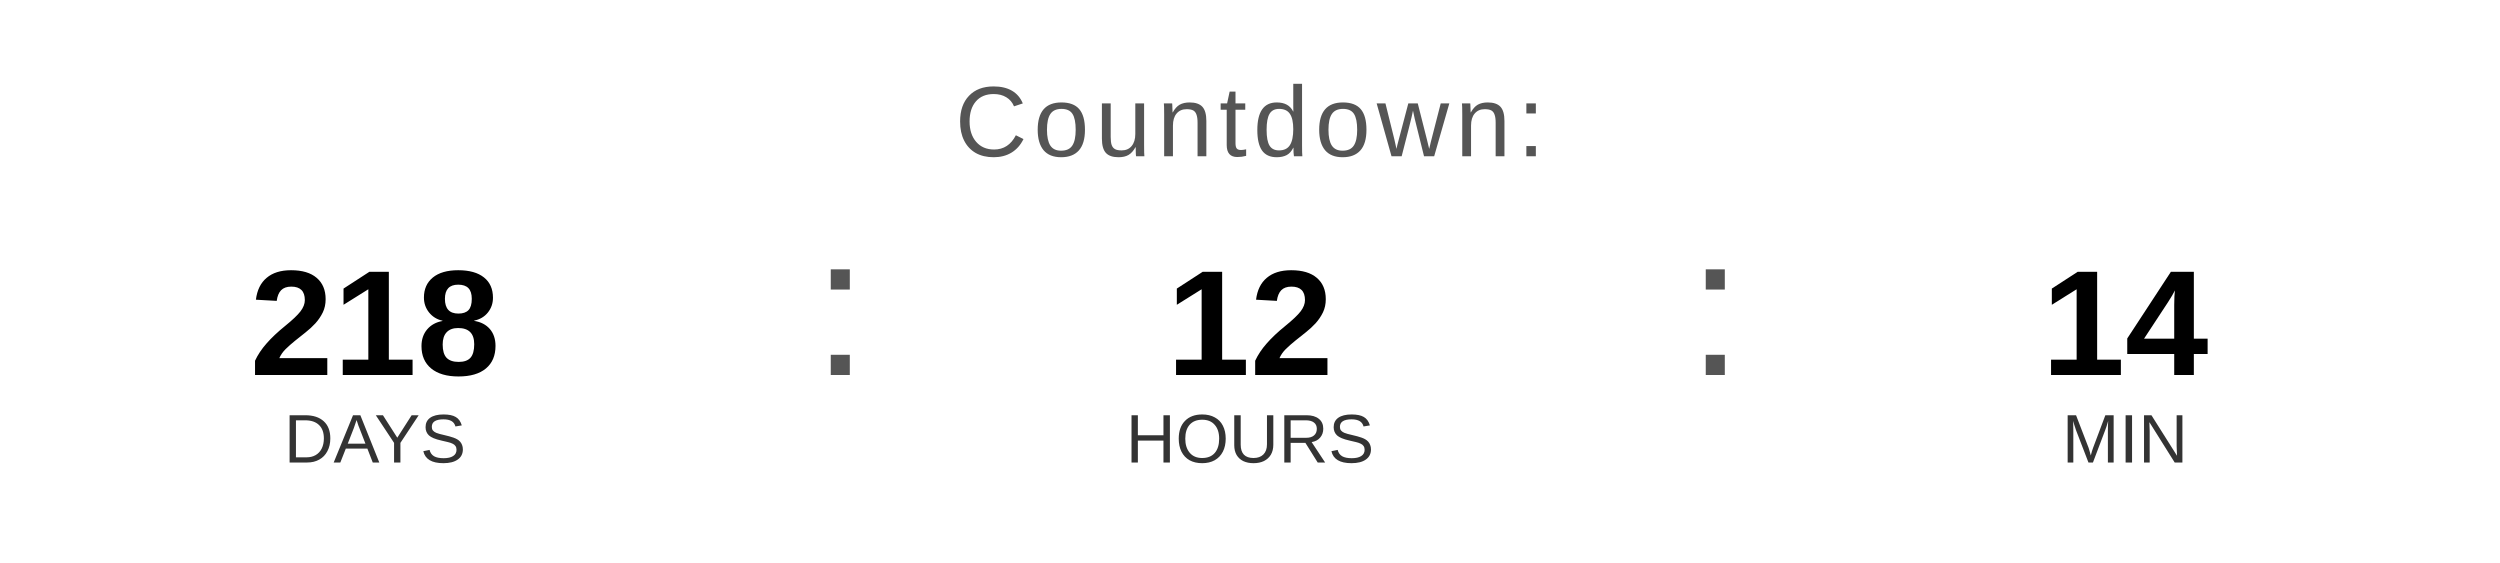
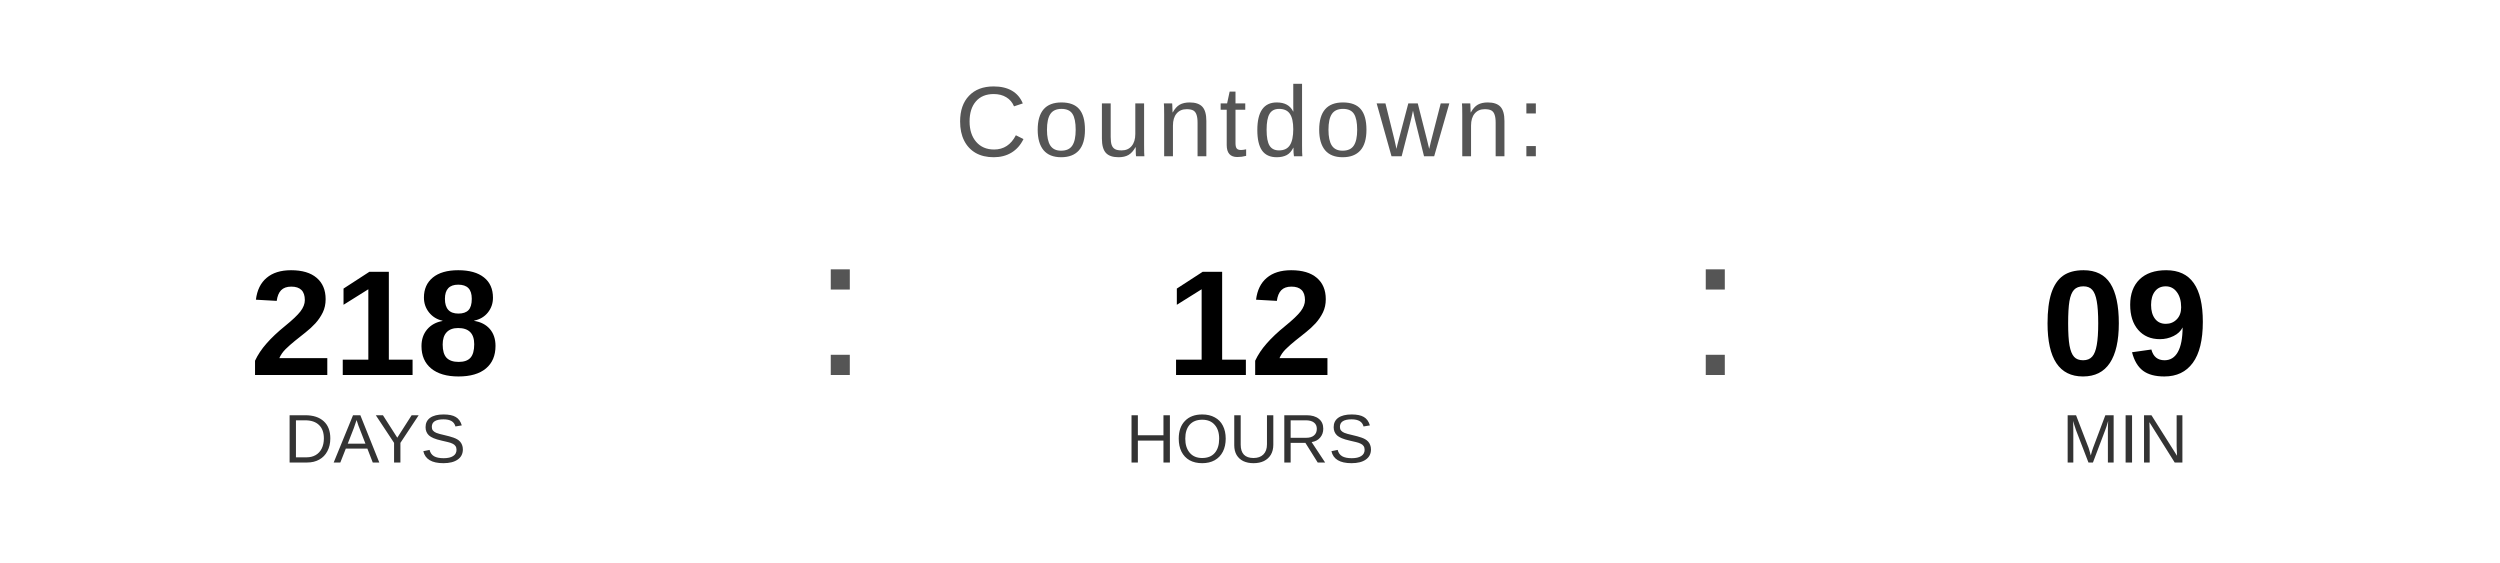
<svg xmlns="http://www.w3.org/2000/svg" width="400" height="90" viewBox="0 0 400 90">
  <text x="200" y="25" font-family="Arial, Helvetica, sans-serif" font-size="16" fill="#555555" text-anchor="middle" letter-spacing="1">
    Countdown:
  </text>
  <text x="60" y="60" font-family="Arial, Helvetica, sans-serif" font-size="24" font-weight="bold" fill="#000000" text-anchor="middle">218</text>
  <text x="60" y="74" font-family="Arial, Helvetica, sans-serif" font-size="11" fill="#333333" text-anchor="middle">DAYS</text>
  <text x="130" y="60" font-family="Arial, sans-serif" font-size="32" fill="#555555">:</text>
  <text x="200" y="60" font-family="Arial, Helvetica, sans-serif" font-size="24" font-weight="bold" fill="#000000" text-anchor="middle">12</text>
  <text x="200" y="74" font-family="Arial, Helvetica, sans-serif" font-size="11" fill="#333333" text-anchor="middle">HOURS</text>
  <text x="270" y="60" font-family="Arial, sans-serif" font-size="32" fill="#555555">:</text>
-   <text x="340" y="60" font-family="Arial, Helvetica, sans-serif" font-size="24" font-weight="bold" fill="#000000" text-anchor="middle">14</text>
+   <text x="340" y="60" font-family="Arial, Helvetica, sans-serif" font-size="24" font-weight="bold" fill="#000000" text-anchor="middle">09</text>
  <text x="340" y="74" font-family="Arial, Helvetica, sans-serif" font-size="11" fill="#333333" text-anchor="middle">MIN</text>
</svg>
